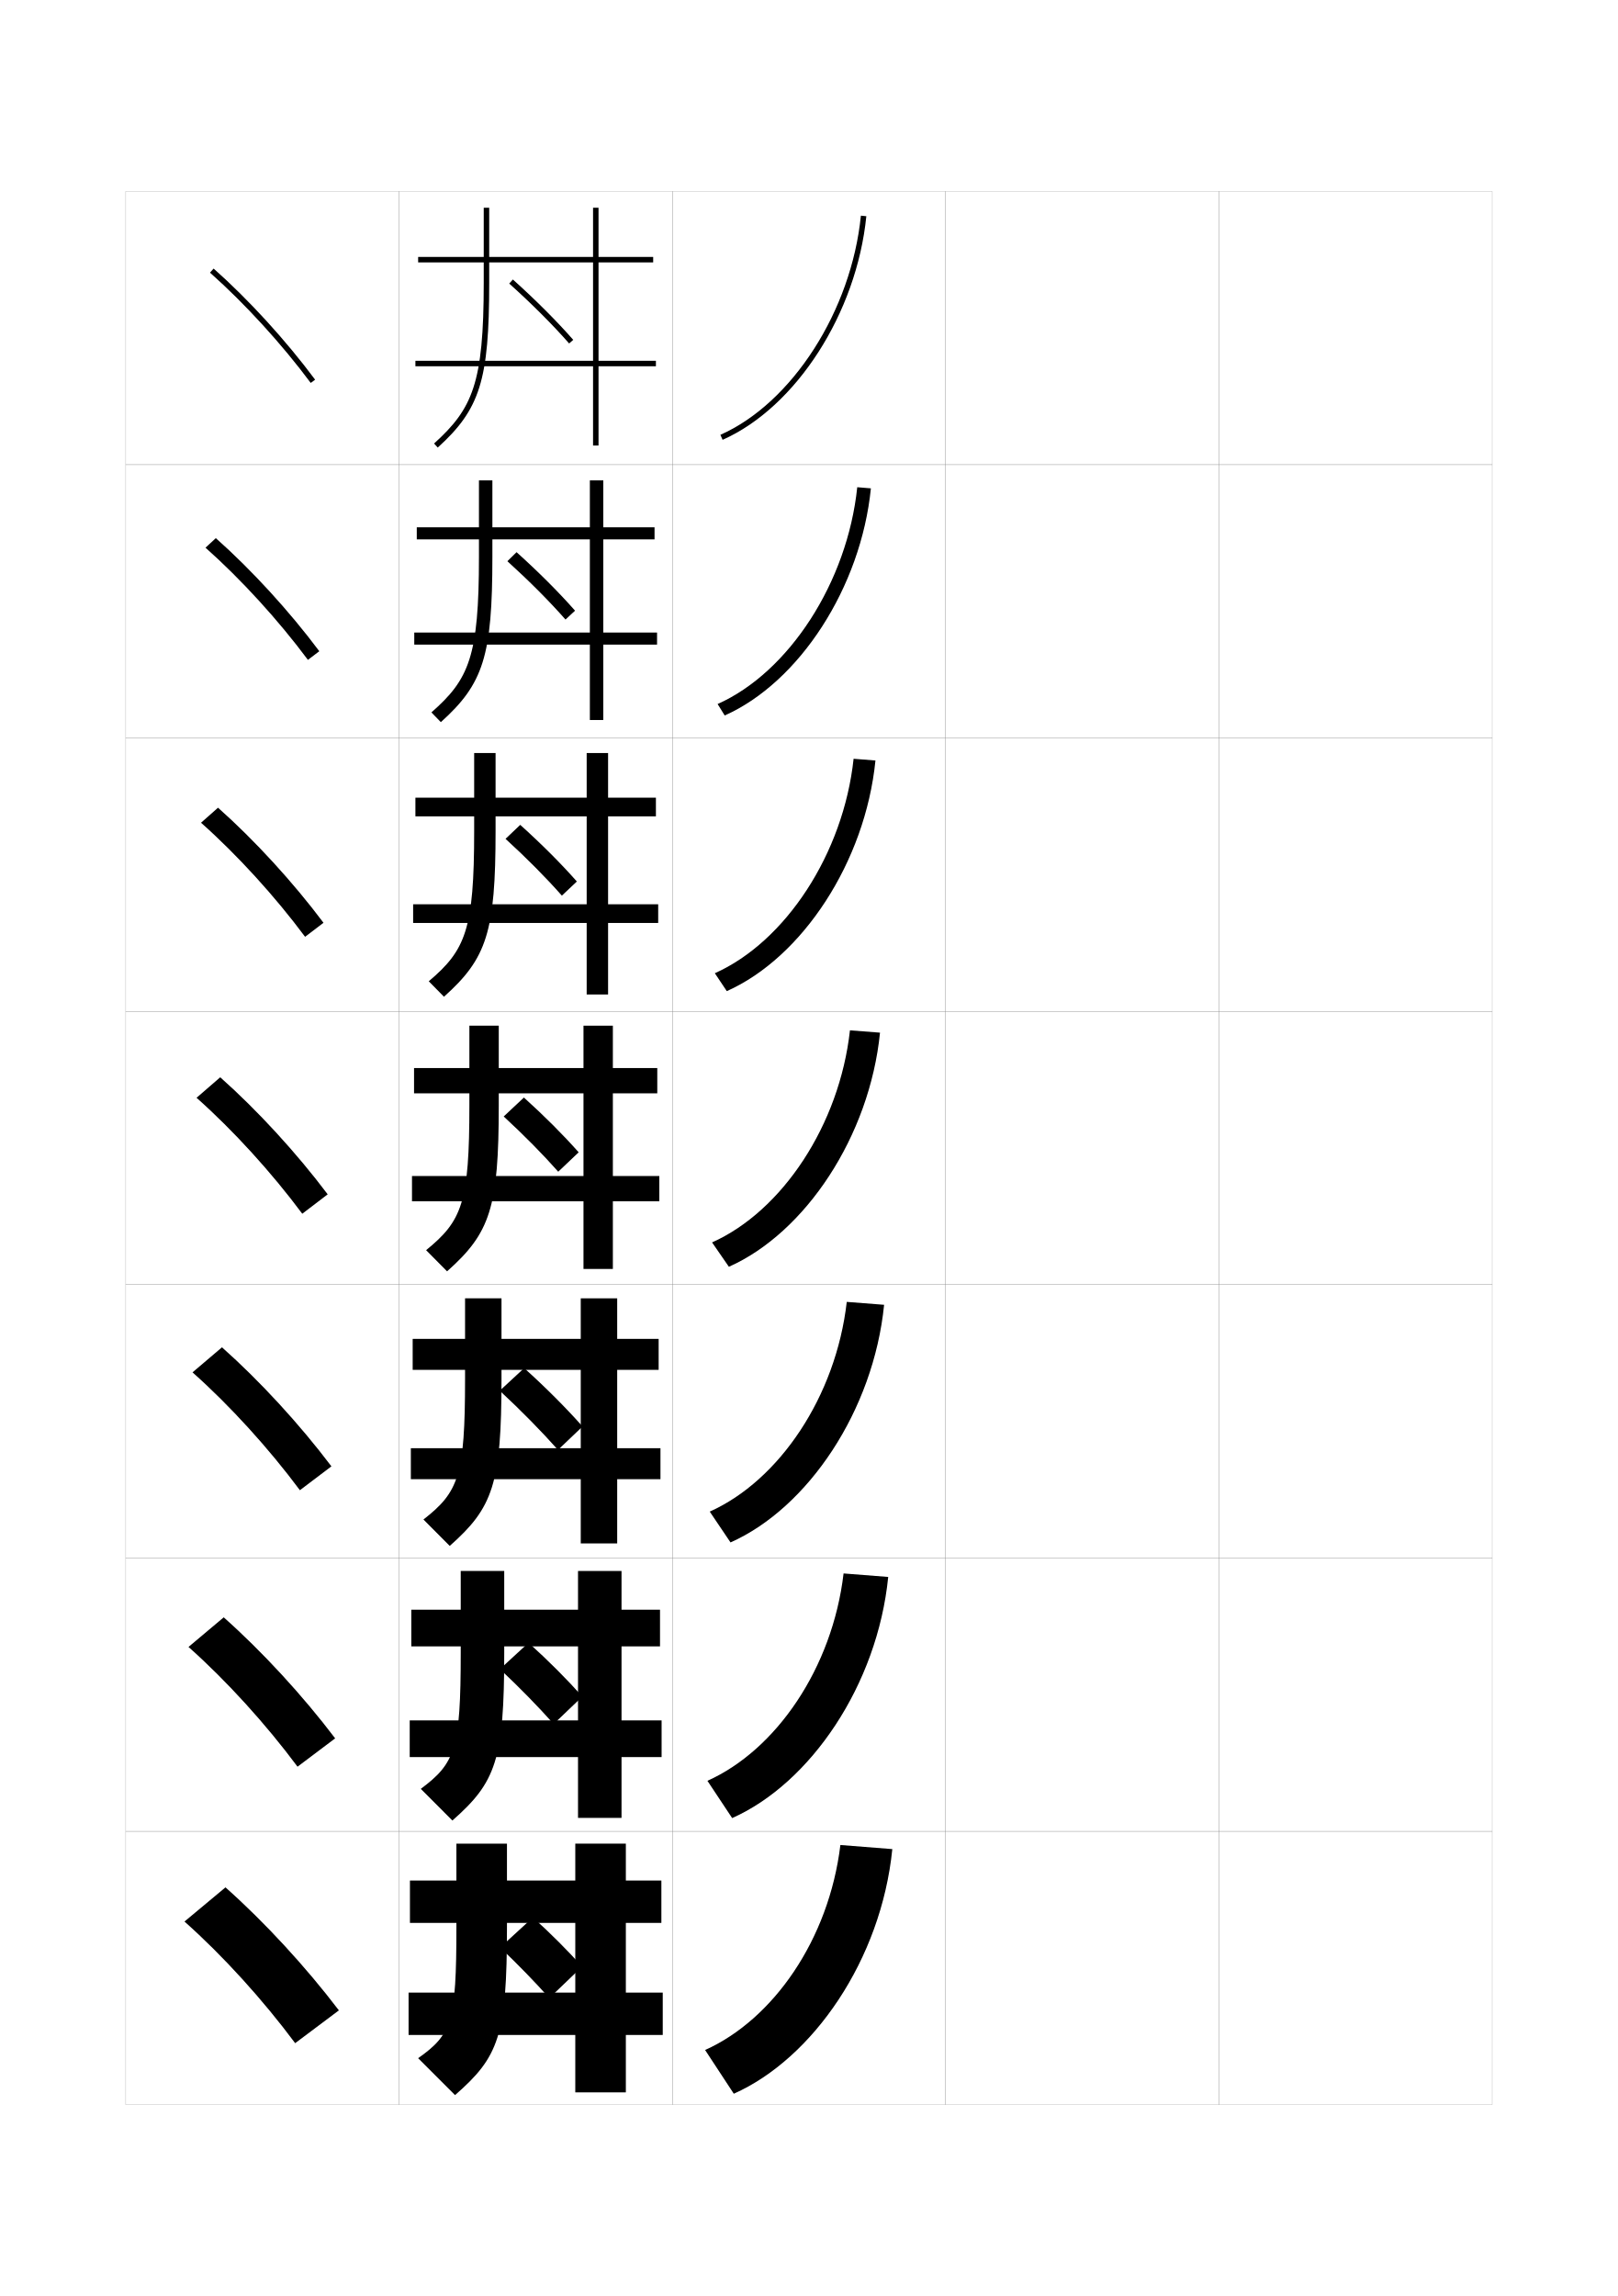
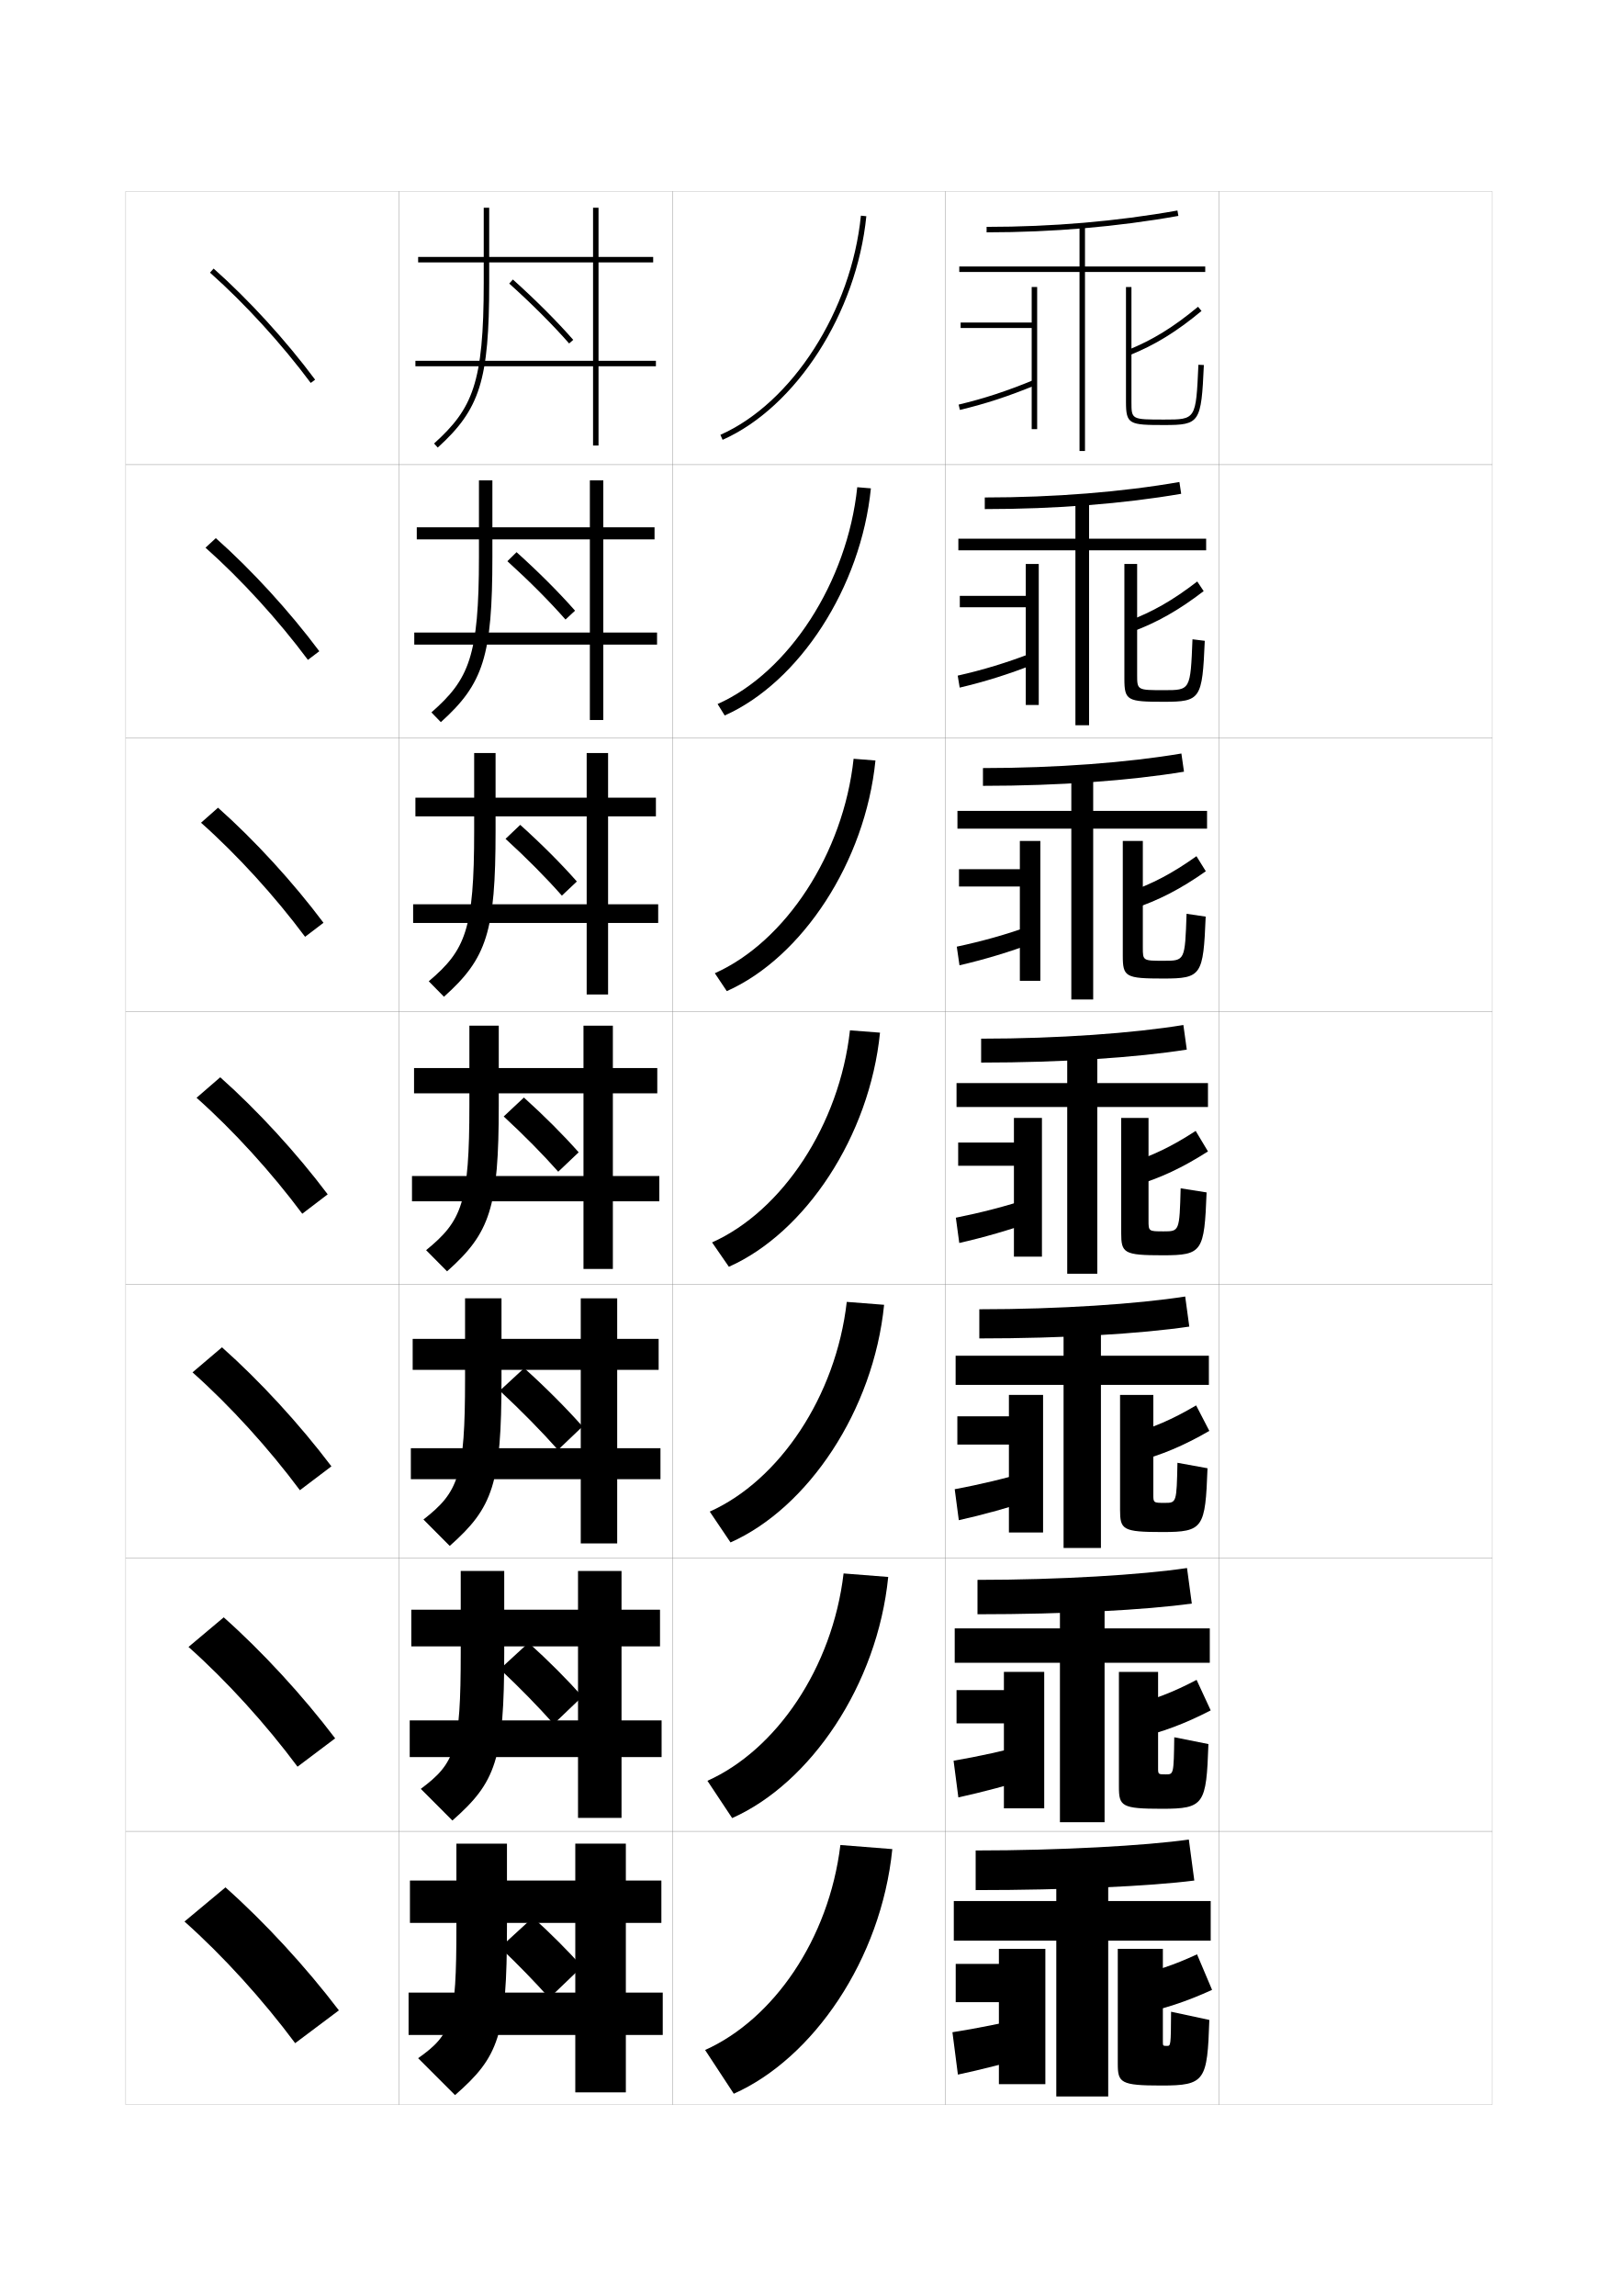
<svg xmlns="http://www.w3.org/2000/svg" version="1.1" id="glyphs" x="0px" y="0px" width="592px" height="840px" viewBox="0 0 592 840" enable-background="new 0 0 592 840" xml:space="preserve">
  <g>
    <rect x="46" y="70" fill="none" stroke="#999999" stroke-width="0.1" width="100" height="100" />
    <rect x="46" y="170" fill="none" stroke="#999999" stroke-width="0.1" width="100" height="100" />
    <rect x="46" y="270" fill="none" stroke="#999999" stroke-width="0.1" width="100" height="100" />
    <rect x="46" y="370" fill="none" stroke="#999999" stroke-width="0.1" width="100" height="100" />
    <rect x="46" y="470" fill="none" stroke="#999999" stroke-width="0.1" width="100" height="100" />
    <rect x="46" y="570" fill="none" stroke="#999999" stroke-width="0.1" width="100" height="100" />
    <rect x="46" y="670" fill="none" stroke="#999999" stroke-width="0.1" width="100" height="100" />
    <rect x="146" y="70" fill="none" stroke="#999999" stroke-width="0.1" width="100" height="100" />
    <rect x="146" y="170" fill="none" stroke="#999999" stroke-width="0.1" width="100" height="100" />
    <rect x="146" y="270" fill="none" stroke="#999999" stroke-width="0.1" width="100" height="100" />
    <rect x="146" y="370" fill="none" stroke="#999999" stroke-width="0.1" width="100" height="100" />
    <rect x="146" y="470" fill="none" stroke="#999999" stroke-width="0.1" width="100" height="100" />
    <rect x="146" y="570" fill="none" stroke="#999999" stroke-width="0.1" width="100" height="100" />
    <rect x="146" y="670" fill="none" stroke="#999999" stroke-width="0.1" width="100" height="100" />
    <rect x="246" y="70" fill="none" stroke="#999999" stroke-width="0.1" width="100" height="100" />
    <rect x="246" y="170" fill="none" stroke="#999999" stroke-width="0.1" width="100" height="100" />
    <rect x="246" y="270" fill="none" stroke="#999999" stroke-width="0.1" width="100" height="100" />
    <rect x="246" y="370" fill="none" stroke="#999999" stroke-width="0.1" width="100" height="100" />
    <rect x="246" y="470" fill="none" stroke="#999999" stroke-width="0.1" width="100" height="100" />
    <rect x="246" y="570" fill="none" stroke="#999999" stroke-width="0.1" width="100" height="100" />
    <rect x="246" y="670" fill="none" stroke="#999999" stroke-width="0.1" width="100" height="100" />
    <rect x="346" y="70" fill="none" stroke="#999999" stroke-width="0.1" width="100" height="100" />
    <rect x="346" y="170" fill="none" stroke="#999999" stroke-width="0.1" width="100" height="100" />
    <rect x="346" y="270" fill="none" stroke="#999999" stroke-width="0.1" width="100" height="100" />
    <rect x="346" y="370" fill="none" stroke="#999999" stroke-width="0.1" width="100" height="100" />
    <rect x="346" y="470" fill="none" stroke="#999999" stroke-width="0.1" width="100" height="100" />
    <rect x="346" y="570" fill="none" stroke="#999999" stroke-width="0.1" width="100" height="100" />
    <rect x="346" y="670" fill="none" stroke="#999999" stroke-width="0.1" width="100" height="100" />
    <rect x="446" y="70" fill="none" stroke="#999999" stroke-width="0.1" width="100" height="100" />
    <rect x="446" y="170" fill="none" stroke="#999999" stroke-width="0.1" width="100" height="100" />
    <rect x="446" y="270" fill="none" stroke="#999999" stroke-width="0.1" width="100" height="100" />
    <rect x="446" y="370" fill="none" stroke="#999999" stroke-width="0.1" width="100" height="100" />
    <rect x="446" y="470" fill="none" stroke="#999999" stroke-width="0.1" width="100" height="100" />
    <rect x="446" y="570" fill="none" stroke="#999999" stroke-width="0.1" width="100" height="100" />
    <rect x="446" y="670" fill="none" stroke="#999999" stroke-width="0.1" width="100" height="100" />
  </g>
  <g>
    <path d="M263.594,159.086l0.812,1.828c26.925-11.98,49.042-46.388,52.589-81.814   l-1.99-0.199C311.525,113.657,289.903,147.381,263.594,159.086z" />
    <path d="M262.578,257.571l2.594,4.19c27.263-12.13,49.861-46.838,53.491-83.096   L313.67,178.25C310.068,212.988,288.646,245.957,262.578,257.571z" />
    <path d="M261.562,356.057l4.375,6.552c27.6-12.28,50.68-47.288,54.393-84.376   l-7.994-0.633C308.611,312.319,287.391,344.532,261.562,356.057z" />
    <path d="M260.547,454.543l6.156,8.914c27.938-12.43,51.498-47.737,55.295-85.657   l-10.996-0.85C307.154,411.65,286.135,443.107,260.547,454.543z" />
    <path d="M259.698,553.028l7.604,11.276c28.274-12.58,52.316-48.188,56.196-86.938   l-13.664-1.066C305.864,510.981,285.044,541.683,259.698,553.028z" />
    <path d="M258.849,651.515l9.052,13.638C296.513,652.423,321.037,616.516,325,576.934   l-16.332-1.283C304.574,610.313,283.955,640.259,258.849,651.515z" />
    <path d="M258,750l10.5,16c28.949-12.879,53.954-49.087,58-89.5l-19-1.5   C303.284,709.645,282.865,738.834,258,750z" />
  </g>
  <g>
    <path d="M76.836,99.748c12.832,11.396,26.268,26.102,36.861,40.349l1.605-1.193   C104.63,124.552,91.094,109.734,78.164,98.252L76.836,99.748z" />
    <path d="M75.196,200.373C88.25,211.965,101.885,226.917,112.664,241.414l4.171-3.161   c-10.901-14.601-24.691-29.676-37.866-41.376L75.196,200.373z" />
    <path d="M73.558,300.999c13.274,11.789,27.11,26.988,38.074,41.733l6.737-5.129   c-11.13-14.849-25.173-30.183-38.593-42.101L73.558,300.999z" />
    <path d="M71.918,401.624c13.496,11.985,27.531,27.431,38.681,42.425l9.303-7.098   c-11.358-15.098-25.655-30.689-39.319-42.825L71.918,401.624z" />
    <path d="M70.445,502.082c13.717,12.182,27.953,27.874,39.287,43.117l11.535-8.731   c-11.586-15.347-26.137-31.197-40.046-43.551L70.445,502.082z" />
    <path d="M68.973,602.541c13.938,12.378,28.374,28.317,39.894,43.809l13.768-10.366   c-11.815-15.595-26.619-31.704-40.773-44.274L68.973,602.541z" />
    <path d="M67.5,703c14.159,12.574,28.795,28.761,40.5,44.5l16-12   c-12.043-15.844-27.101-32.212-41.5-45L67.5,703z" />
  </g>
  <g>
    <g>
      <polygon points="240,134 219,134 219,163 217,163 217,134 152,134 152,132 217,132 217,96 153,96 153,94 217,94 217,76 219,76     219,94 239,94 239,96 219,96 219,132 240,132   " />
      <path d="M179,103.5V76h-2v27.5c0,36.748-4.093,46.007-18.171,58.759l1.342,1.482    C175.656,149.714,179,139.018,179,103.5z" />
    </g>
    <g>
      <polygon points="240.417,235.833 220.75,235.833 220.75,263.417 215.833,263.417     215.833,235.833 151.583,235.833 151.583,231.417 215.833,231.417 215.833,197.333     152.5,197.333 152.5,192.917 215.833,192.917 215.833,175.75 220.75,175.75 220.75,192.917     239.5,192.917 239.5,197.333 220.75,197.333 220.75,231.417 240.417,231.417   " />
      <path d="M175.25,175.75v28c0,36.418-3.62,44.805-17.393,56.882l3.452,3.569    c15.569-14.015,18.857-24.222,18.857-60.451v-28H175.25z" />
    </g>
    <g>
      <polygon points="240.833,337.667 222.5,337.667 222.5,363.833 214.667,363.833 214.667,337.667     151.167,337.667 151.167,330.833 214.667,330.833 214.667,298.667 152,298.667     152,291.833 214.667,291.833 214.667,275.5 222.5,275.5 222.5,291.833 240,291.833 240,298.667     222.5,298.667 222.5,330.833 240.833,330.833   " />
      <path d="M173.5,275.5V304c0,36.088-3.146,43.604-16.614,55.005l5.562,5.656    C178.101,350.659,181.333,340.941,181.333,304v-28.5H173.5z" />
    </g>
    <g>
      <polygon points="224.25,375.25 224.25,390.75 240.5,390.75 240.5,400 224.25,400 224.25,430.25 241.25,430.25 241.25,439.5     224.25,439.5 224.25,464.25 213.5,464.25 213.5,439.5 150.75,439.5 150.75,430.25 213.5,430.25 213.5,400 151.5,400 151.5,390.75     213.5,390.75 213.5,375.25   " />
      <path d="M171.75,375.25v29c0,35.758-2.673,42.403-15.836,53.129l7.672,7.742    C179.322,451.131,182.5,441.902,182.5,404.25v-29H171.75z" />
    </g>
    <g>
      <polygon points="225.833,475 225.833,489.833 241,489.833 241,501.166 225.833,501.166     225.833,529.833 241.667,529.833 241.667,541.166 225.833,541.166 225.833,564.666     212.5,564.666 212.5,541.166 150.333,541.166 150.333,529.833 212.5,529.833 212.5,501.166     151,501.166 151,489.833 212.5,489.833 212.5,475   " />
      <path d="M170.167,475v29.5c0,35.428-2.366,41.368-15.224,51.419l9.614,9.661    c15.821-13.978,18.943-22.717,18.943-61.08V475H170.167z" />
    </g>
    <g>
      <polygon points="227.417,574.75 227.417,588.917 241.5,588.917 241.5,602.334 227.417,602.334     227.417,629.417 242.083,629.417 242.083,642.833 227.417,642.833 227.417,665.083     211.5,665.083 211.5,642.833 149.917,642.833 149.917,629.417 211.5,629.417 211.5,602.334     150.5,602.334 150.5,588.917 211.5,588.917 211.5,574.75   " />
      <path d="M168.583,574.75v30c0,35.098-2.06,40.334-14.612,49.71l11.557,11.581    C181.433,652.075,184.5,643.825,184.5,604.75v-30H168.583z" />
    </g>
    <g>
      <polygon points="229,674.5 210.5,674.5 210.5,688 150,688 150,703.5 210.5,703.5 210.5,729 149.5,729 149.5,744.5 210.5,744.5     210.5,765.5 229,765.5 229,744.5 242.5,744.5 242.5,729 229,729 229,703.5 242,703.5 242,688 229,688   " />
      <path d="M167,674.5V705c0,34.767-1.753,39.3-14,48l13.5,13.5c15.988-13.953,19-21.713,19-61.5v-30.5H167    z" />
    </g>
  </g>
  <g>
    <path d="M201,731l12-11.5c-5.204-5.808-11.344-11.989-18-18l-12,11   C189.664,718.83,195.729,725.107,201,731z" />
    <path d="M202.587,630.725c-5.677-6.367-12.335-13.205-19.657-20.078l10.47-9.635   c7.321,6.605,14.054,13.375,19.68,19.681L202.587,630.725z" />
    <path d="M204.174,530.45c-6.083-6.842-13.335-14.242-21.314-21.656l8.938-8.271   c7.986,7.201,15.312,14.557,21.359,21.361L204.174,530.45z" />
  </g>
  <g>
    <path d="M208.248,125.659c-5.986-6.827-13.564-14.405-21.917-21.916l1.338-1.486   c8.409,7.562,16.046,15.198,22.083,22.084L208.248,125.659z" />
    <path d="M206.919,226.664c-5.867-6.671-13.193-14.033-21.264-21.347l3.356-3.302   c8.116,7.303,15.504,14.698,21.401,21.403L206.919,226.664z" />
    <path d="M205.59,327.67c-5.748-6.516-12.821-13.661-20.61-20.778l5.375-5.116   c7.824,7.044,14.962,14.197,20.721,20.723L205.59,327.67z" />
    <path d="M204.261,428.675c-5.629-6.36-12.449-13.288-19.957-20.209l7.394-6.931   c7.531,6.785,14.42,13.695,20.04,20.041L204.261,428.675z" />
  </g>
+   <g>
+     <g>
+       <path d="M361,85v-2c24.094,0,47.586-2.014,69.824-5.984l0.352,1.969    C408.821,82.976,385.211,85,361,85z" />
+       <polygon points="441,97.5 397,97.5 397,82.5 395,82.5 395,97.5 351,97.5 351,99.5 395,99.5 395,165 397,165 397,99.5 441,99.5       " />
+       <polygon points="377.5,105 377.5,118 351.5,118 351.5,120 377.5,120 377.5,157 379.5,157 379.5,105   " />
+       <path d="M351.233,149.973l-0.467-1.945c9.41-2.261,17.336-4.854,27.354-8.953    l0.758,1.852C368.759,145.064,360.75,147.686,351.233,149.973z" />
+       <path d="M413.374,129.928l-0.748-1.855c9.068-3.651,16.765-8.389,25.735-15.842    l1.277,1.539C430.499,121.362,422.645,126.194,413.374,129.928z" />
+       <path d="M426,155.5c-12.814,0-14-0.236-14-8.5v-42h2v42c0,6.5,0,6.5,12,6.5    c11.6,0,11.6,0,12.501-20.045l1.998,0.09C439.549,154.68,439.007,155.5,426,155.5z" />
+     </g>
+     <g>
+       <path d="M431.549,176.344l0.651,4.312c-21.022,3.625-45.837,5.594-71.867,5.594v-4.25    C385.798,182,410.641,179.988,431.549,176.344z" />
+       <polygon points="441.333,197.083 398.5,197.083 398.5,183.167 393.5,183.167 393.5,197.083     350.666,197.083 350.666,201.333 393.5,201.333 393.5,265.333 398.5,265.333 398.5,201.333     441.333,201.333   " />
+       <polygon points="375.333,206.333 375.333,218 351.199,218 351.199,222.167 375.333,222.167     375.333,257.917 380.083,257.917 380.083,206.333   " />
+       <path d="M377.807,238.807l0.97,4.052c-9.731,3.836-18.368,6.523-27.621,8.706    l-0.728-4.38C359.666,245.086,368.188,242.54,377.807,238.807z" />
+       <path d="M412.628,227.271c8.972-3.328,16.559-7.669,25.446-14.535l2.352,3.526    c-9.188,7.044-17.13,11.535-26.471,14.965L412.628,227.271z" />
+       <path d="M425.833,256.75c-13.324,0-14.417-0.416-14.417-8.417v-42h4.667v40.5    c0,5.658,0.013,5.667,9.833,5.667c9.666,0,9.677-0.01,10.418-18.613    l4.498,0.56C439.918,255.768,439.336,256.75,425.833,256.75z" />
+     </g>
+     <g>
+       <path d="M432.274,275.672l0.951,6.656C413.534,285.587,387.517,287.5,359.667,287.5V281    C386.503,281,412.697,278.99,432.274,275.672z" />
+       <polygon points="441.666,296.667 400,296.667 400,283.833 392,283.833 392,296.667     350.334,296.667 350.334,303.167 392,303.167 392,365.667 400,365.667 400,303.167     441.666,303.167   " />
+       <polygon points="373.167,307.667 373.167,318 350.899,318 350.899,324.333 373.167,324.333     373.167,358.833 380.666,358.833 380.666,307.667   " />
+       <path d="M377.492,338.54l1.182,6.253c-9.342,3.533-18.607,6.286-27.596,8.364    l-0.989-6.814C359.156,344.405,368.273,341.908,377.492,338.54z" />
+       <path d="M412.63,326.471c8.877-3.005,16.354-6.951,25.157-13.228l3.426,5.513    c-9.234,6.496-17.266,10.645-26.676,13.772L412.63,326.471z" />
+       <path d="M425.666,358c-13.834,0-14.833-0.594-14.833-8.333v-42h7.333v39    c0,4.815,0.025,4.833,7.668,4.833c7.731,0,7.753-0.021,8.333-17.182l6.999,1.03    C440.287,356.856,439.666,358,425.666,358z" />
+     </g>
+     <g>
+       <path d="M433,375l1.25,9c-18.359,2.894-45.58,4.75-75.25,4.75V380C387.208,380,414.752,377.991,433,375z" />
+       <polygon points="442,396.25 401.5,396.25 401.5,384.5 390.5,384.5 390.5,396.25 350,396.25 350,405 390.5,405 390.5,466     401.5,466 401.5,405 442,405   " />
+       <polygon points="371,409 371,418 350.6,418 350.6,426.5 371,426.5 371,459.75 381.25,459.75 381.25,409   " />
+       <path d="M377.178,438.273l1.395,8.453C369.619,449.957,359.726,452.776,351,454.75l-1.25-9.25    C358.646,443.725,368.359,441.276,377.178,438.273z" />
+       <path d="M412.632,425.671c8.781-2.683,16.148-6.231,24.868-11.921l4.5,7.5    c-9.281,5.947-17.401,9.754-26.882,12.579L412.632,425.671z" />
+       <path d="M425.5,459.25c-14.345,0-15.25-0.772-15.25-8.25v-42h10v37.5c0,3.974,0.036,4,5.5,4    c5.798,0,5.83-0.031,6.25-15.75l9.5,1.5C440.656,457.944,439.996,459.25,425.5,459.25z" />
+     </g>
+     <g>
+       <path d="M433.666,474.333l1.5,11c-17.613,2.62-45.918,4.333-76.833,4.333V479    C387.391,479,416.259,477.078,433.666,474.333z" />
+       <polygon points="442.333,496 402.833,496 402.833,485.166 389.166,485.166 389.166,496     349.666,496 349.666,506.666 389.166,506.666 389.166,566.333 402.833,566.333     402.833,506.666 442.333,506.666   " />
+       <polygon points="369.166,510.333 369.166,518.166 350.299,518.166 350.299,528.5 369.166,528.5     369.166,560.666 381.666,560.666 381.666,510.333   " />
+       <path d="M376.785,538.182l1.596,10.303c-8.563,2.928-19.086,5.812-27.548,7.682    l-1.5-11.333C358.059,543.219,368.366,540.82,376.785,538.182z" />
+       <path d="M413.088,524.78c8.685-2.359,15.942-5.513,24.578-10.614L442.5,523.5    c-9.329,5.398-17.537,8.863-27.088,11.386L413.088,524.78z" />
+       <path d="M425.333,560.5c-14.579,0-15.5-0.857-15.5-8.167v-42H422v36.333    c0,3.141,0.034,3.167,4.166,3.167c4.327,0,4.36-0.03,4.667-14.667l11,2    C441.025,559.047,440.325,560.5,425.333,560.5z" />
+     </g>
+     <g>
+       <path d="M434.333,573.667l1.751,13c-16.867,2.347-46.258,3.917-78.417,3.917V578    C387.574,578,417.766,576.164,434.333,573.667z" />
+       <polygon points="442.667,595.75 404.167,595.75 404.167,585.833 387.833,585.833 387.833,595.75     349.333,595.75 349.333,608.333 387.833,608.333 387.833,666.666 404.167,666.666     404.167,608.333 442.667,608.333   " />
+       <polygon points="367.333,611.666 367.333,618.334 349.999,618.334 349.999,630.5 367.333,630.5     367.333,661.583 382.083,661.583 382.083,611.666   " />
+       <path d="M376.393,638.092l1.798,12.15c-8.174,2.625-19.325,5.576-27.524,7.342    l-1.749-13.417C357.471,642.714,368.374,640.363,376.393,638.092z" />
+       <path d="M413.544,623.891c8.589-2.036,15.737-4.793,24.289-9.308L443,625.75    c-9.376,4.851-17.674,7.974-27.294,10.193L413.544,623.891z" />
+       <path d="M425.167,661.75c-14.813,0-15.751-0.941-15.751-8.084v-42H423.75v35.168    c0,2.307,0.033,2.333,2.833,2.333c2.856,0,2.891-0.029,3.083-13.584l12.501,2.5    C441.394,660.15,440.655,661.75,425.167,661.75z" />
+     </g>
+     <g>
+       <path d="M435,673c-15.728,2.251-47.242,4-78,4v14.5c33.404,0,63.88-1.427,80-3.5L435,673z" />
+       <polygon points="443,695.5 405.5,695.5 405.5,686.5 386.5,686.5 386.5,695.5 349,695.5 349,710 386.5,710 386.5,767 405.5,767     405.5,710 443,710   " />
+       <polygon points="365.5,713 365.5,718.5 349.699,718.5 349.699,732.5 365.5,732.5 365.5,762.5 382.5,762.5 382.5,713   " />
+       <path d="M376,738c-7.619,1.907-19.117,4.209-27.5,5.5l2,15.5c7.936-1.66,19.715-4.679,27.5-7    L376,738z" />
+       <path d="M414,723l2,14c9.69-1.917,18.077-4.698,27.5-9l-5.5-13    C429.531,718.927,422.493,721.287,414,723z" />
+       <path d="M427,748.5c1.385,0,1.42-0.027,1.5-12.5l14,3c-0.737,22.254-1.516,24-17.5,24    c-15.047,0-16-1.026-16-8v-42h16.5v34C425.5,748.474,425.531,748.5,427,748.5z" />
+     </g>
+   </g>
</svg>
